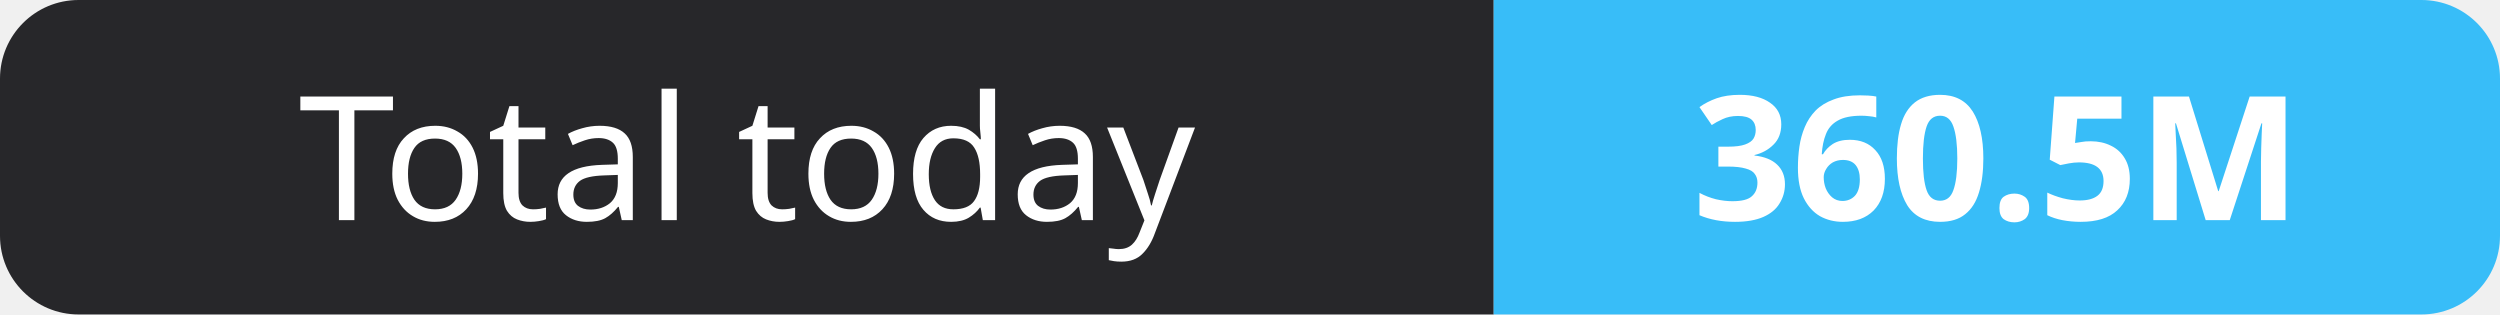
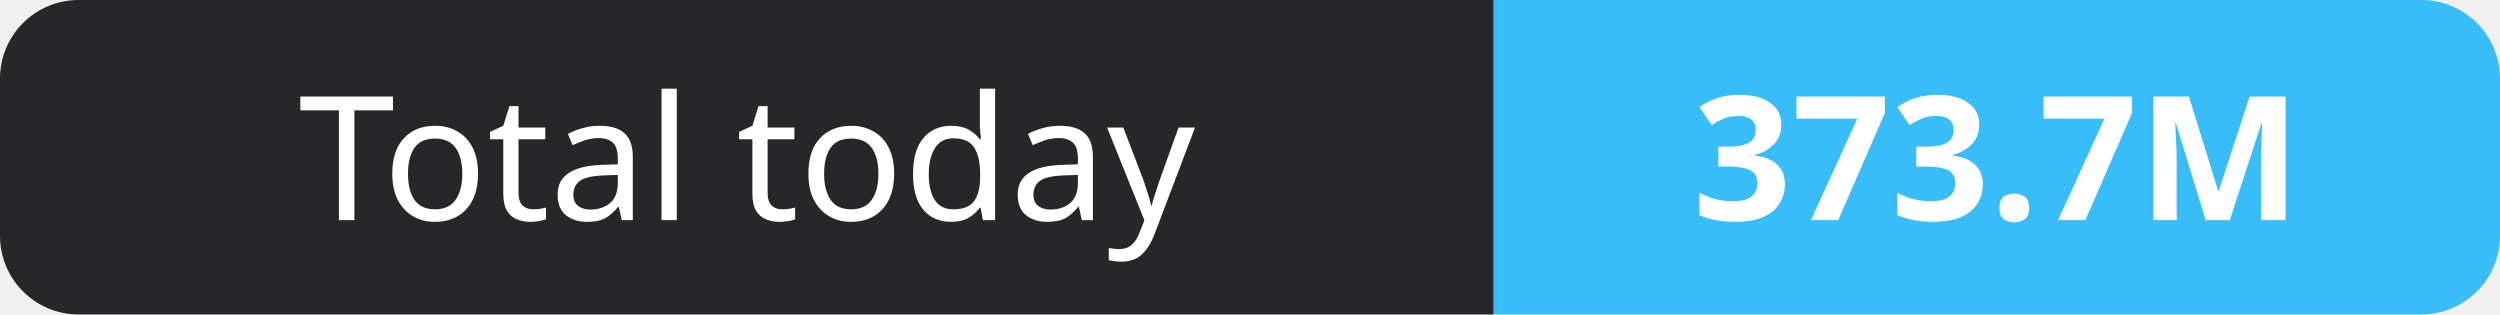
- <svg xmlns="http://www.w3.org/2000/svg" width="159" height="20" role="img" aria-label="Total today: 360.5M">
+ <svg xmlns="http://www.w3.org/2000/svg" width="159" height="20" role="img" aria-label="Total today: 373.7M">
  <clipPath id="r">
    <rect width="159" height="20" rx="5" fill="#fff" />
  </clipPath>
  <g clip-path="url(#r)">
    <rect width="95" height="20" fill="#27272a" />
    <rect x="95" width="64" height="20" fill="#38bdf8" />
  </g>
  <g fill="#fff" text-anchor="middle" font-family="Verdana,Geneva,sans-serif" font-size="11">
    <text x="47.5" y="14">Total today</text>
-     <text x="127.0" y="14" font-weight="700">360.5M</text>
+     <text x="127.0" y="14" font-weight="700">373.7M</text>
  </g>
</svg>
